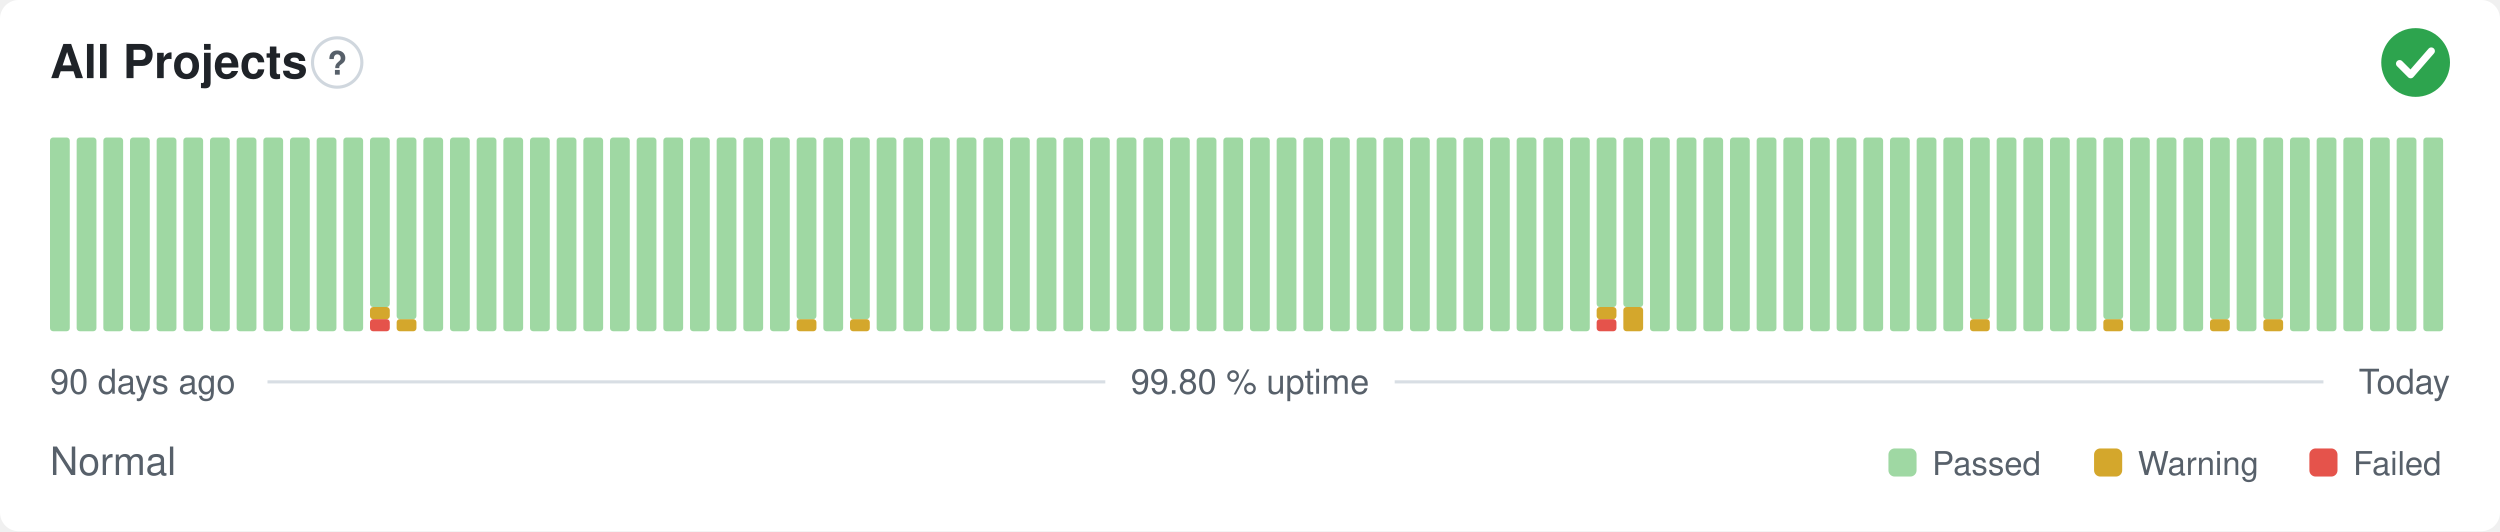
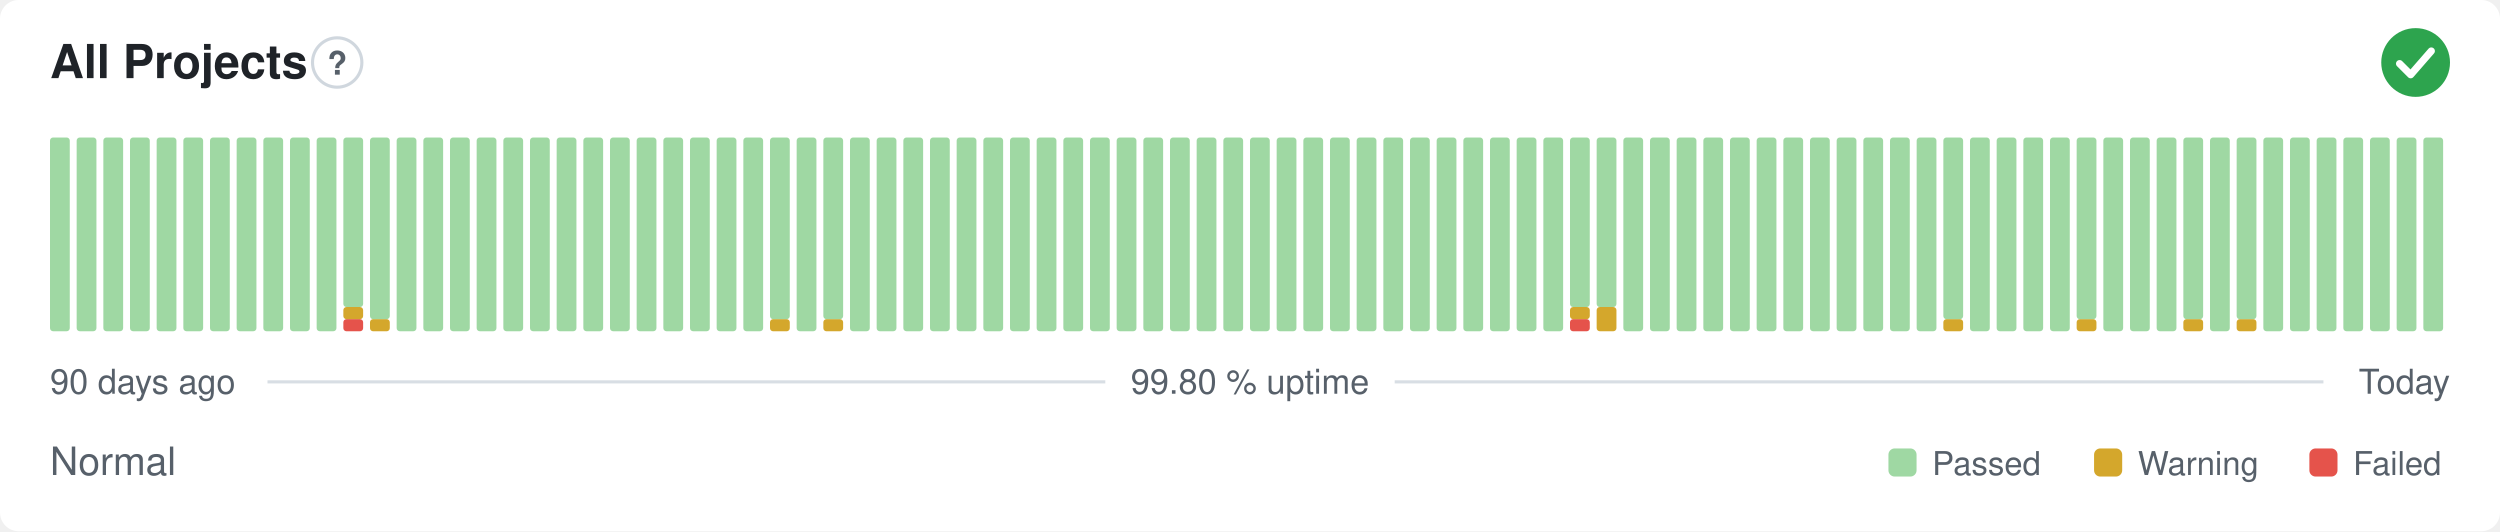
<svg xmlns="http://www.w3.org/2000/svg" width="800" height="170" viewBox="0 0 800 170" role="img" aria-label="All Projects: Normal, 99.80 % uptime over the last 90 days" font-family="-apple-system,BlinkMacSystemFont,'Segoe UI',Helvetica,Arial,sans-serif">
  <style>
    @media (prefers-color-scheme: dark) {
      .bg { fill: #0d1117 }
      .title { fill: #e6edf3 }
      .muted { fill: #8b949e }
      .hint { stroke: #30363d }
      .rule { stroke: #30363d }
      .nodata { fill: #21262d }
    }
  </style>
  <rect class="bg" width="800" height="170" rx="6" fill="#ffffff" />
  <text class="title" x="16" y="25" font-size="15" font-weight="600" fill="#1f2328">All Projects</text>
  <circle class="hint" cx="107.9" cy="20" r="7.9" fill="none" stroke="#d0d7de" stroke-width="1" />
  <text class="muted" x="107.9" y="23.9" text-anchor="middle" font-size="10.4" font-weight="700" fill="#57606a">?</text>
  <circle cx="773" cy="20" r="11" fill="#2da44e" />
  <path d="M767.87 20.37l3.54 3.54 6.60 -7.58" fill="none" stroke="#fff" stroke-width="2.31" stroke-linecap="round" stroke-linejoin="round" />
  <rect x="16.00" y="44.00" width="6.33" height="62.00" rx="1" fill="#9fd8a3" />
  <rect x="24.53" y="44.00" width="6.33" height="62.00" rx="1" fill="#9fd8a3" />
  <rect x="33.07" y="44.00" width="6.33" height="62.00" rx="1" fill="#9fd8a3" />
  <rect x="41.60" y="44.00" width="6.33" height="62.00" rx="1" fill="#9fd8a3" />
  <rect x="50.13" y="44.00" width="6.33" height="62.00" rx="1" fill="#9fd8a3" />
  <rect x="58.67" y="44.00" width="6.33" height="62.00" rx="1" fill="#9fd8a3" />
  <rect x="67.20" y="44.00" width="6.33" height="62.00" rx="1" fill="#9fd8a3" />
  <rect x="75.73" y="44.00" width="6.33" height="62.00" rx="1" fill="#9fd8a3" />
  <rect x="84.27" y="44.00" width="6.33" height="62.00" rx="1" fill="#9fd8a3" />
  <rect x="92.80" y="44.00" width="6.33" height="62.00" rx="1" fill="#9fd8a3" />
  <rect x="101.33" y="44.00" width="6.33" height="62.00" rx="1" fill="#9fd8a3" />
-   <rect x="109.87" y="44.00" width="6.33" height="62.00" rx="1" fill="#9fd8a3" />
-   <rect x="118.40" y="102.13" width="6.33" height="3.88" rx="1" fill="#e5534b" />
-   <rect x="118.40" y="98.25" width="6.33" height="3.88" rx="1" fill="#d4a72c" />
-   <rect x="118.40" y="44.00" width="6.33" height="54.25" rx="1" fill="#9fd8a3" />
-   <rect x="126.93" y="102.13" width="6.33" height="3.88" rx="1" fill="#d4a72c" />
-   <rect x="126.93" y="44.00" width="6.33" height="58.13" rx="1" fill="#9fd8a3" />
+   <rect x="109.87" y="102.13" width="6.33" height="3.88" rx="1" fill="#e5534b" />
+   <rect x="109.87" y="98.25" width="6.33" height="3.88" rx="1" fill="#d4a72c" />
+   <rect x="109.87" y="44.00" width="6.33" height="54.25" rx="1" fill="#9fd8a3" />
+   <rect x="118.40" y="102.13" width="6.33" height="3.88" rx="1" fill="#d4a72c" />
+   <rect x="118.40" y="44.00" width="6.33" height="58.13" rx="1" fill="#9fd8a3" />
+   <rect x="126.93" y="44.00" width="6.33" height="62.00" rx="1" fill="#9fd8a3" />
  <rect x="135.47" y="44.00" width="6.33" height="62.00" rx="1" fill="#9fd8a3" />
  <rect x="144.00" y="44.00" width="6.33" height="62.00" rx="1" fill="#9fd8a3" />
  <rect x="152.53" y="44.00" width="6.33" height="62.00" rx="1" fill="#9fd8a3" />
  <rect x="161.07" y="44.00" width="6.33" height="62.00" rx="1" fill="#9fd8a3" />
  <rect x="169.60" y="44.00" width="6.33" height="62.00" rx="1" fill="#9fd8a3" />
  <rect x="178.13" y="44.00" width="6.33" height="62.00" rx="1" fill="#9fd8a3" />
  <rect x="186.67" y="44.00" width="6.33" height="62.00" rx="1" fill="#9fd8a3" />
  <rect x="195.20" y="44.00" width="6.33" height="62.00" rx="1" fill="#9fd8a3" />
  <rect x="203.73" y="44.00" width="6.33" height="62.00" rx="1" fill="#9fd8a3" />
  <rect x="212.27" y="44.00" width="6.33" height="62.00" rx="1" fill="#9fd8a3" />
  <rect x="220.80" y="44.00" width="6.33" height="62.00" rx="1" fill="#9fd8a3" />
  <rect x="229.33" y="44.00" width="6.33" height="62.00" rx="1" fill="#9fd8a3" />
  <rect x="237.87" y="44.00" width="6.33" height="62.00" rx="1" fill="#9fd8a3" />
-   <rect x="246.40" y="44.00" width="6.33" height="62.00" rx="1" fill="#9fd8a3" />
-   <rect x="254.93" y="102.13" width="6.33" height="3.88" rx="1" fill="#d4a72c" />
-   <rect x="254.93" y="44.00" width="6.33" height="58.13" rx="1" fill="#9fd8a3" />
-   <rect x="263.47" y="44.00" width="6.33" height="62.00" rx="1" fill="#9fd8a3" />
-   <rect x="272.00" y="102.13" width="6.33" height="3.88" rx="1" fill="#d4a72c" />
-   <rect x="272.00" y="44.00" width="6.33" height="58.13" rx="1" fill="#9fd8a3" />
+   <rect x="246.40" y="102.13" width="6.33" height="3.88" rx="1" fill="#d4a72c" />
+   <rect x="246.40" y="44.00" width="6.33" height="58.13" rx="1" fill="#9fd8a3" />
+   <rect x="254.93" y="44.00" width="6.33" height="62.00" rx="1" fill="#9fd8a3" />
+   <rect x="263.47" y="102.13" width="6.33" height="3.88" rx="1" fill="#d4a72c" />
+   <rect x="263.47" y="44.00" width="6.33" height="58.13" rx="1" fill="#9fd8a3" />
+   <rect x="272.00" y="44.00" width="6.33" height="62.00" rx="1" fill="#9fd8a3" />
  <rect x="280.53" y="44.00" width="6.33" height="62.00" rx="1" fill="#9fd8a3" />
  <rect x="289.07" y="44.00" width="6.33" height="62.00" rx="1" fill="#9fd8a3" />
  <rect x="297.60" y="44.00" width="6.33" height="62.00" rx="1" fill="#9fd8a3" />
  <rect x="306.13" y="44.00" width="6.33" height="62.00" rx="1" fill="#9fd8a3" />
  <rect x="314.67" y="44.00" width="6.33" height="62.00" rx="1" fill="#9fd8a3" />
  <rect x="323.20" y="44.00" width="6.33" height="62.00" rx="1" fill="#9fd8a3" />
  <rect x="331.73" y="44.00" width="6.33" height="62.00" rx="1" fill="#9fd8a3" />
  <rect x="340.27" y="44.00" width="6.33" height="62.00" rx="1" fill="#9fd8a3" />
  <rect x="348.80" y="44.00" width="6.33" height="62.00" rx="1" fill="#9fd8a3" />
  <rect x="357.33" y="44.00" width="6.33" height="62.00" rx="1" fill="#9fd8a3" />
  <rect x="365.87" y="44.00" width="6.33" height="62.00" rx="1" fill="#9fd8a3" />
  <rect x="374.40" y="44.00" width="6.33" height="62.00" rx="1" fill="#9fd8a3" />
  <rect x="382.93" y="44.00" width="6.33" height="62.00" rx="1" fill="#9fd8a3" />
  <rect x="391.47" y="44.00" width="6.33" height="62.00" rx="1" fill="#9fd8a3" />
  <rect x="400.00" y="44.00" width="6.33" height="62.00" rx="1" fill="#9fd8a3" />
  <rect x="408.53" y="44.00" width="6.33" height="62.00" rx="1" fill="#9fd8a3" />
  <rect x="417.07" y="44.00" width="6.33" height="62.00" rx="1" fill="#9fd8a3" />
  <rect x="425.60" y="44.00" width="6.33" height="62.00" rx="1" fill="#9fd8a3" />
  <rect x="434.13" y="44.00" width="6.33" height="62.00" rx="1" fill="#9fd8a3" />
  <rect x="442.67" y="44.00" width="6.33" height="62.00" rx="1" fill="#9fd8a3" />
  <rect x="451.20" y="44.00" width="6.33" height="62.00" rx="1" fill="#9fd8a3" />
  <rect x="459.73" y="44.00" width="6.33" height="62.00" rx="1" fill="#9fd8a3" />
  <rect x="468.27" y="44.00" width="6.33" height="62.00" rx="1" fill="#9fd8a3" />
  <rect x="476.80" y="44.00" width="6.33" height="62.00" rx="1" fill="#9fd8a3" />
  <rect x="485.33" y="44.00" width="6.33" height="62.00" rx="1" fill="#9fd8a3" />
  <rect x="493.87" y="44.00" width="6.33" height="62.00" rx="1" fill="#9fd8a3" />
-   <rect x="502.40" y="44.00" width="6.33" height="62.00" rx="1" fill="#9fd8a3" />
-   <rect x="510.93" y="102.13" width="6.33" height="3.88" rx="1" fill="#e5534b" />
-   <rect x="510.93" y="98.25" width="6.33" height="3.88" rx="1" fill="#d4a72c" />
+   <rect x="502.40" y="102.13" width="6.33" height="3.88" rx="1" fill="#e5534b" />
+   <rect x="502.40" y="98.25" width="6.33" height="3.88" rx="1" fill="#d4a72c" />
+   <rect x="502.40" y="44.00" width="6.33" height="54.25" rx="1" fill="#9fd8a3" />
+   <rect x="510.93" y="98.25" width="6.33" height="7.75" rx="1" fill="#d4a72c" />
  <rect x="510.93" y="44.00" width="6.33" height="54.25" rx="1" fill="#9fd8a3" />
-   <rect x="519.47" y="98.25" width="6.33" height="7.75" rx="1" fill="#d4a72c" />
-   <rect x="519.47" y="44.00" width="6.33" height="54.25" rx="1" fill="#9fd8a3" />
+   <rect x="519.47" y="44.00" width="6.33" height="62.00" rx="1" fill="#9fd8a3" />
  <rect x="528.00" y="44.00" width="6.33" height="62.00" rx="1" fill="#9fd8a3" />
  <rect x="536.53" y="44.00" width="6.33" height="62.00" rx="1" fill="#9fd8a3" />
  <rect x="545.07" y="44.00" width="6.33" height="62.00" rx="1" fill="#9fd8a3" />
  <rect x="553.60" y="44.00" width="6.33" height="62.00" rx="1" fill="#9fd8a3" />
  <rect x="562.13" y="44.00" width="6.33" height="62.00" rx="1" fill="#9fd8a3" />
  <rect x="570.67" y="44.00" width="6.33" height="62.00" rx="1" fill="#9fd8a3" />
  <rect x="579.20" y="44.00" width="6.33" height="62.00" rx="1" fill="#9fd8a3" />
  <rect x="587.73" y="44.00" width="6.33" height="62.00" rx="1" fill="#9fd8a3" />
  <rect x="596.27" y="44.00" width="6.33" height="62.00" rx="1" fill="#9fd8a3" />
  <rect x="604.80" y="44.00" width="6.33" height="62.00" rx="1" fill="#9fd8a3" />
  <rect x="613.33" y="44.00" width="6.33" height="62.00" rx="1" fill="#9fd8a3" />
-   <rect x="621.87" y="44.00" width="6.33" height="62.00" rx="1" fill="#9fd8a3" />
-   <rect x="630.40" y="102.13" width="6.33" height="3.88" rx="1" fill="#d4a72c" />
-   <rect x="630.40" y="44.00" width="6.33" height="58.13" rx="1" fill="#9fd8a3" />
+   <rect x="621.87" y="102.13" width="6.33" height="3.88" rx="1" fill="#d4a72c" />
+   <rect x="621.87" y="44.00" width="6.33" height="58.13" rx="1" fill="#9fd8a3" />
+   <rect x="630.40" y="44.00" width="6.33" height="62.00" rx="1" fill="#9fd8a3" />
  <rect x="638.93" y="44.00" width="6.33" height="62.00" rx="1" fill="#9fd8a3" />
  <rect x="647.47" y="44.00" width="6.33" height="62.00" rx="1" fill="#9fd8a3" />
  <rect x="656.00" y="44.00" width="6.33" height="62.00" rx="1" fill="#9fd8a3" />
-   <rect x="664.53" y="44.00" width="6.33" height="62.00" rx="1" fill="#9fd8a3" />
-   <rect x="673.07" y="102.13" width="6.33" height="3.88" rx="1" fill="#d4a72c" />
-   <rect x="673.07" y="44.00" width="6.33" height="58.13" rx="1" fill="#9fd8a3" />
+   <rect x="664.53" y="102.13" width="6.33" height="3.88" rx="1" fill="#d4a72c" />
+   <rect x="664.53" y="44.00" width="6.33" height="58.13" rx="1" fill="#9fd8a3" />
+   <rect x="673.07" y="44.00" width="6.33" height="62.00" rx="1" fill="#9fd8a3" />
  <rect x="681.60" y="44.00" width="6.33" height="62.00" rx="1" fill="#9fd8a3" />
  <rect x="690.13" y="44.00" width="6.33" height="62.00" rx="1" fill="#9fd8a3" />
-   <rect x="698.67" y="44.00" width="6.33" height="62.00" rx="1" fill="#9fd8a3" />
-   <rect x="707.20" y="102.13" width="6.33" height="3.88" rx="1" fill="#d4a72c" />
-   <rect x="707.20" y="44.00" width="6.33" height="58.13" rx="1" fill="#9fd8a3" />
-   <rect x="715.73" y="44.00" width="6.33" height="62.00" rx="1" fill="#9fd8a3" />
-   <rect x="724.27" y="102.13" width="6.33" height="3.88" rx="1" fill="#d4a72c" />
-   <rect x="724.27" y="44.00" width="6.33" height="58.13" rx="1" fill="#9fd8a3" />
+   <rect x="698.67" y="102.13" width="6.33" height="3.88" rx="1" fill="#d4a72c" />
+   <rect x="698.67" y="44.00" width="6.33" height="58.13" rx="1" fill="#9fd8a3" />
+   <rect x="707.20" y="44.00" width="6.33" height="62.00" rx="1" fill="#9fd8a3" />
+   <rect x="715.73" y="102.13" width="6.33" height="3.88" rx="1" fill="#d4a72c" />
+   <rect x="715.73" y="44.00" width="6.33" height="58.13" rx="1" fill="#9fd8a3" />
+   <rect x="724.27" y="44.00" width="6.33" height="62.00" rx="1" fill="#9fd8a3" />
  <rect x="732.80" y="44.00" width="6.33" height="62.00" rx="1" fill="#9fd8a3" />
  <rect x="741.33" y="44.00" width="6.33" height="62.00" rx="1" fill="#9fd8a3" />
  <rect x="749.87" y="44.00" width="6.33" height="62.00" rx="1" fill="#9fd8a3" />
  <rect x="758.40" y="44.00" width="6.33" height="62.00" rx="1" fill="#9fd8a3" />
  <rect x="766.93" y="44.00" width="6.33" height="62.00" rx="1" fill="#9fd8a3" />
  <rect x="775.47" y="44.00" width="6.33" height="62.00" rx="1" fill="#9fd8a3" />
  <text class="muted" x="16" y="126" font-size="11" fill="#57606a">90 days ago</text>
  <text class="muted" x="400" y="126" text-anchor="middle" font-size="11" fill="#57606a">99.80 % uptime</text>
  <text class="muted" x="784" y="126" text-anchor="end" font-size="11" fill="#57606a">Today</text>
  <line class="rule" x1="85.6" y1="122.2" x2="353.7" y2="122.2" stroke="#d8dee4" stroke-width="1" />
  <line class="rule" x1="446.3" y1="122.2" x2="743.5" y2="122.2" stroke="#d8dee4" stroke-width="1" />
  <text class="muted" x="16" y="152" font-size="12.5" fill="#57606a">Normal</text>
  <rect x="604.3" y="143.5" width="9.0" height="9.0" rx="2" fill="#9fd8a3" />
  <text class="muted" x="618.3" y="152" font-size="10.5" fill="#57606a">Passed</text>
  <rect x="670.1" y="143.5" width="9.0" height="9.0" rx="2" fill="#d4a72c" />
  <text class="muted" x="684.1" y="152" font-size="10.5" fill="#57606a">Warning</text>
  <rect x="739.0" y="143.5" width="9.0" height="9.0" rx="2" fill="#e5534b" />
  <text class="muted" x="753.0" y="152" font-size="10.5" fill="#57606a">Failed</text>
</svg>
